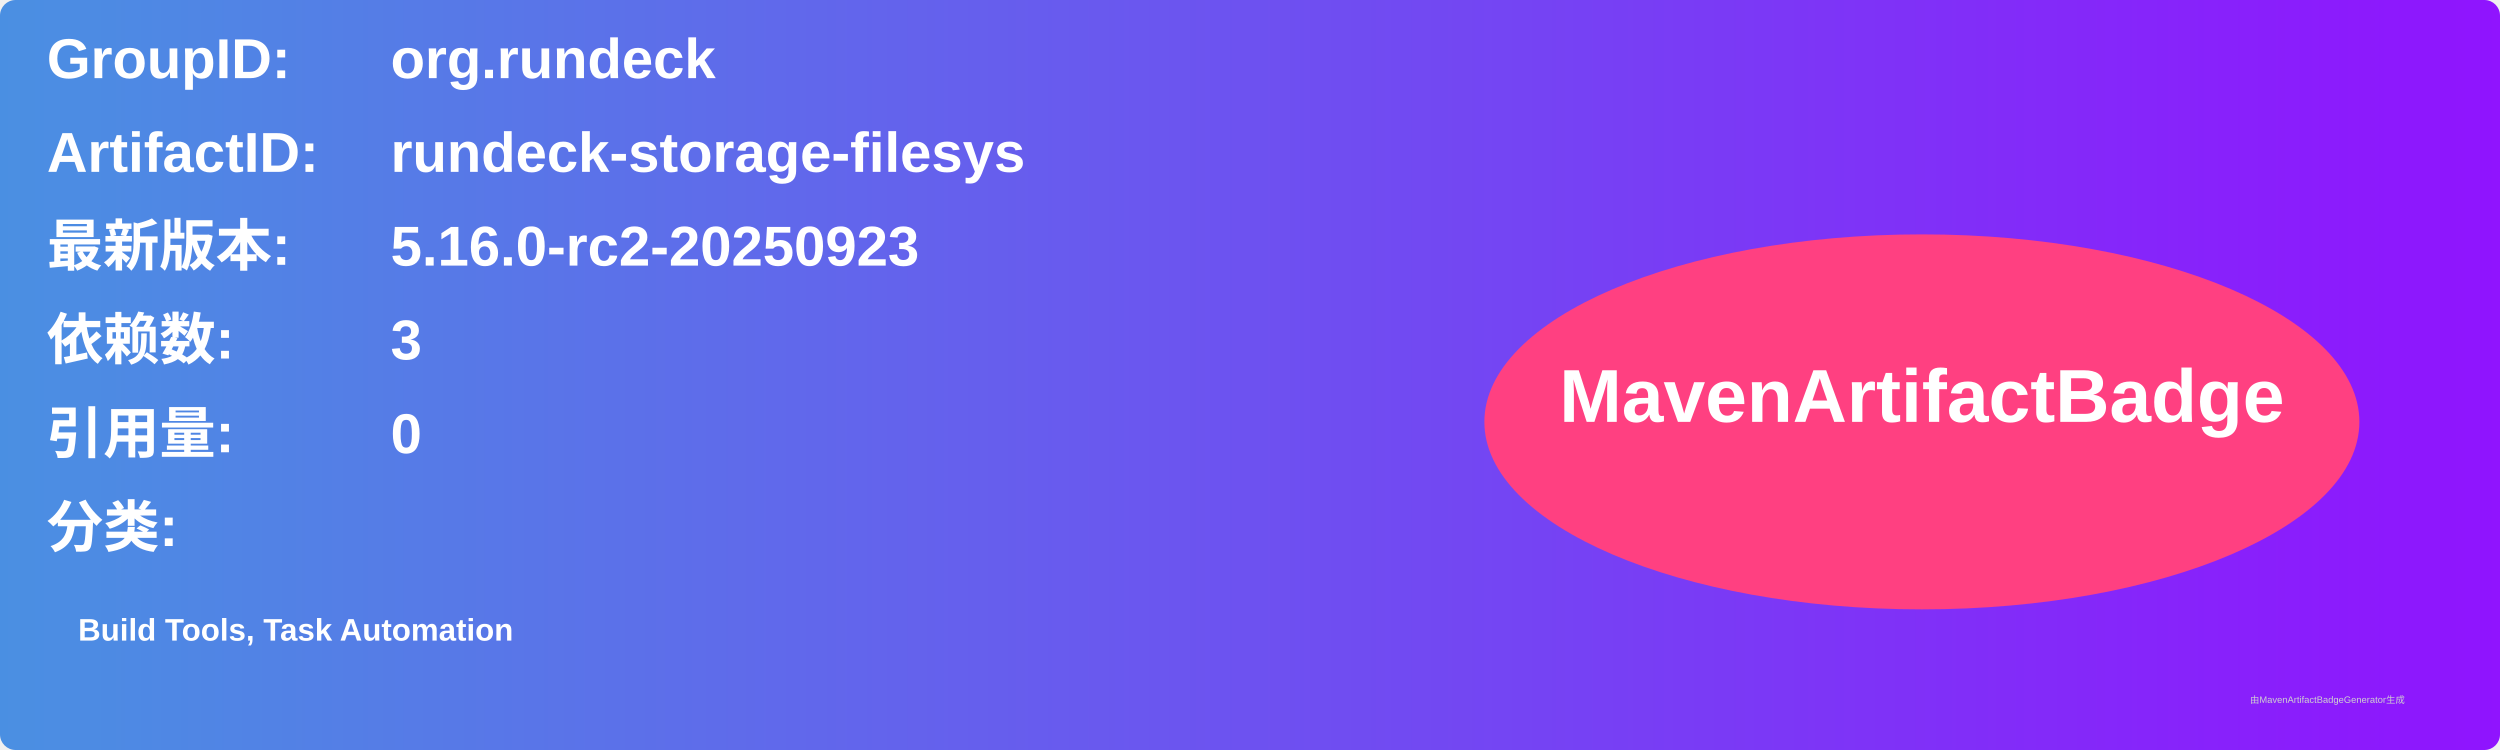
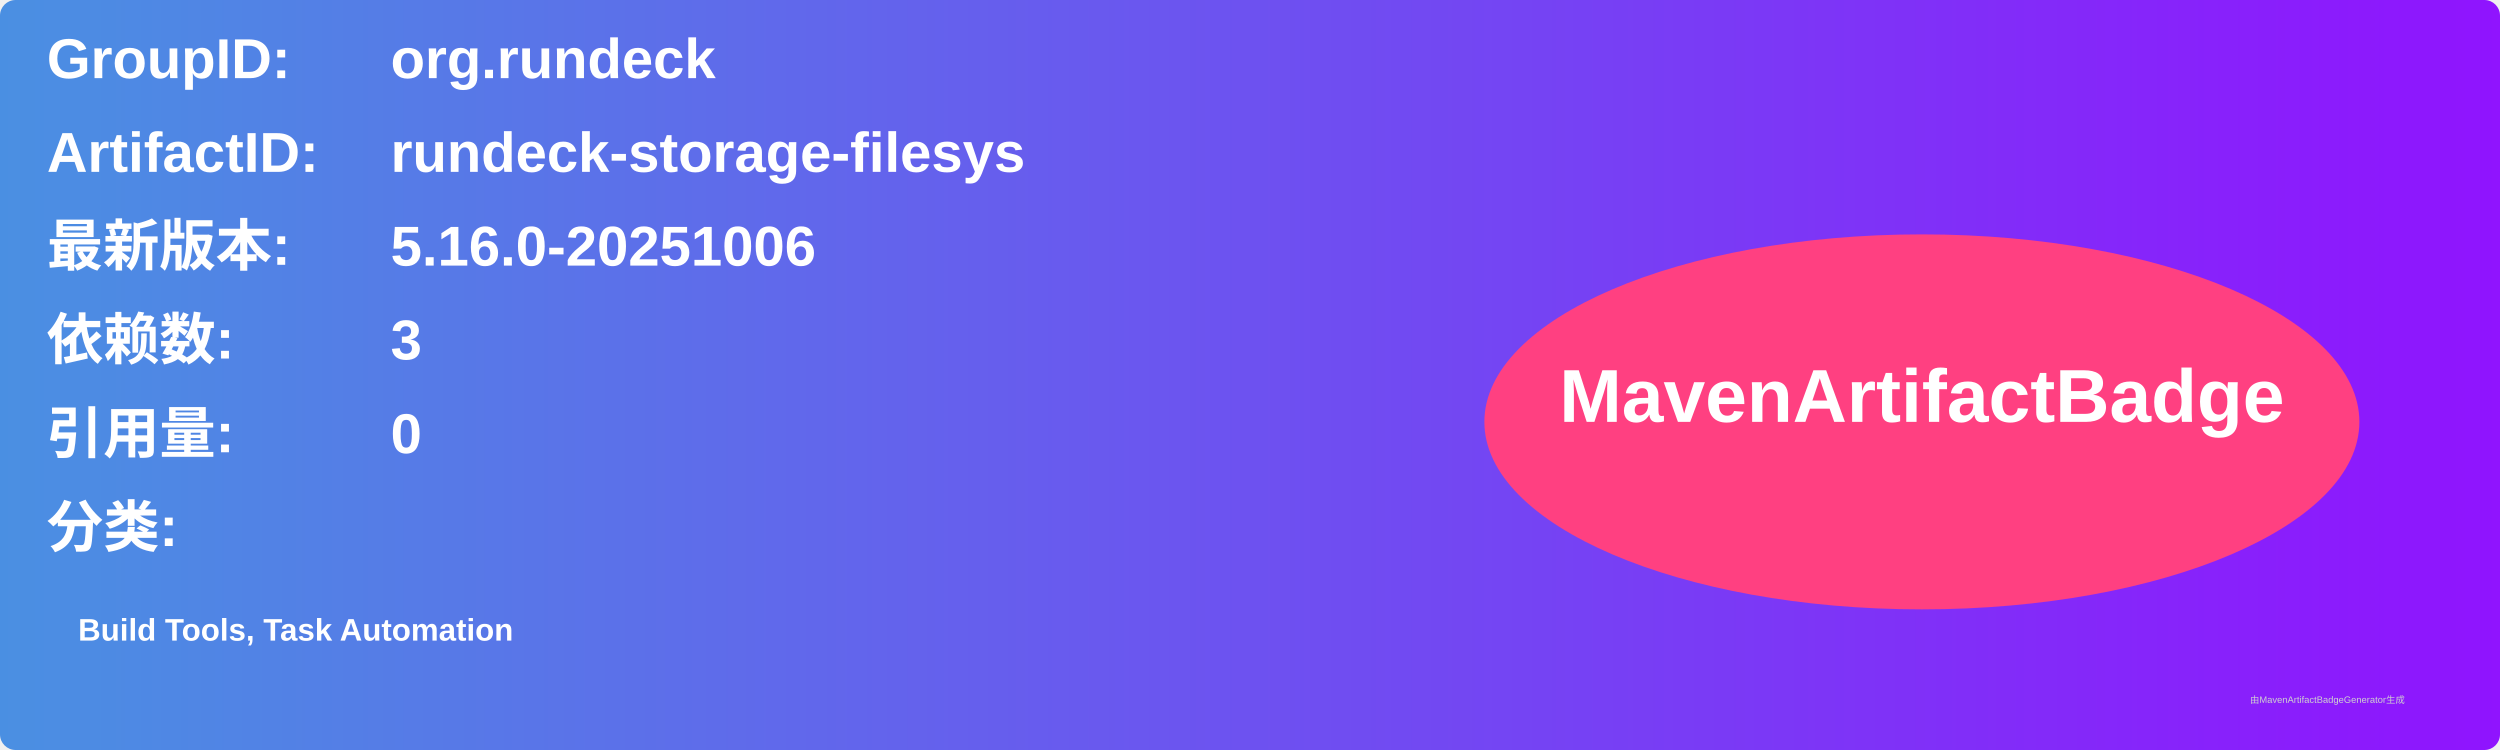
<svg xmlns="http://www.w3.org/2000/svg" width="800" height="240" viewBox="0 0 800 240">
  <linearGradient id="grad" x1="0%" y1="0%" x2="100%" y2="0%">
    <stop offset="0%" stop-color="#4a90e2" />
    <stop offset="100%" stop-color="#9013fe" />
  </linearGradient>
  <rect width="100%" height="100%" rx="5" ry="5" fill="url(#grad)" />
  <g transform="translate(15, 15)">
    <text x="0" y="10" font-family="Arial" font-size="18" fill="white" font-weight="bold" width="260">GroupID:</text>
    <text x="110" y="10" font-family="Arial" font-size="18" fill="white" font-weight="bold" width="460">org.rundeck</text>
    <text x="0" y="40" font-family="Arial" font-size="18" fill="white" font-weight="bold" width="260">ArtifactID:</text>
    <text x="110" y="40" font-family="Arial" font-size="18" fill="white" font-weight="bold" width="460">rundeck-storage-filesys</text>
    <text x="0" y="70" font-family="Arial" font-size="18" fill="white" font-weight="bold">最新版本:</text>
    <text x="110" y="70" font-family="Arial" font-size="18" fill="white" font-weight="bold">
-       <tspan font-weight="bold">5.16.0-rc2-20250923</tspan>
+       <tspan font-weight="bold">5.16.0-20251006</tspan>
    </text>
    <text x="0" y="100" font-family="Arial" font-size="18" fill="white" font-weight="bold">依赖数: </text>
    <text x="110" y="100" font-family="Arial" font-size="18" fill="white">
      <tspan font-weight="bold">3</tspan>
    </text>
    <text x="0" y="130" font-family="Arial" font-size="18" fill="white" font-weight="bold">引用量: </text>
    <text x="110" y="130" font-family="Arial" font-size="18" fill="white">
      <tspan font-weight="bold">0</tspan>
    </text>
    <text x="0" y="160" font-family="Arial" font-size="18" fill="white" font-weight="bold">分类:</text>
    <text x="10" y="190" font-family="Arial" font-size="10" fill="white">
      <tspan font-weight="bold">Build Tools, Task Automation</tspan>
    </text>
    <ellipse cx="600" cy="120" rx="140" ry="60" fill="#ff4081" />
    <text x="600" y="120" text-anchor="middle" font-family="Arial" font-size="24" fill="white" font-weight="bold">MavenArtifactBadge</text>
  </g>
  <text x="720" y="225" font-family="Arial" font-size="3" fill="#d0d0d0">由MavenArtifactBadgeGenerator生成</text>
</svg>
